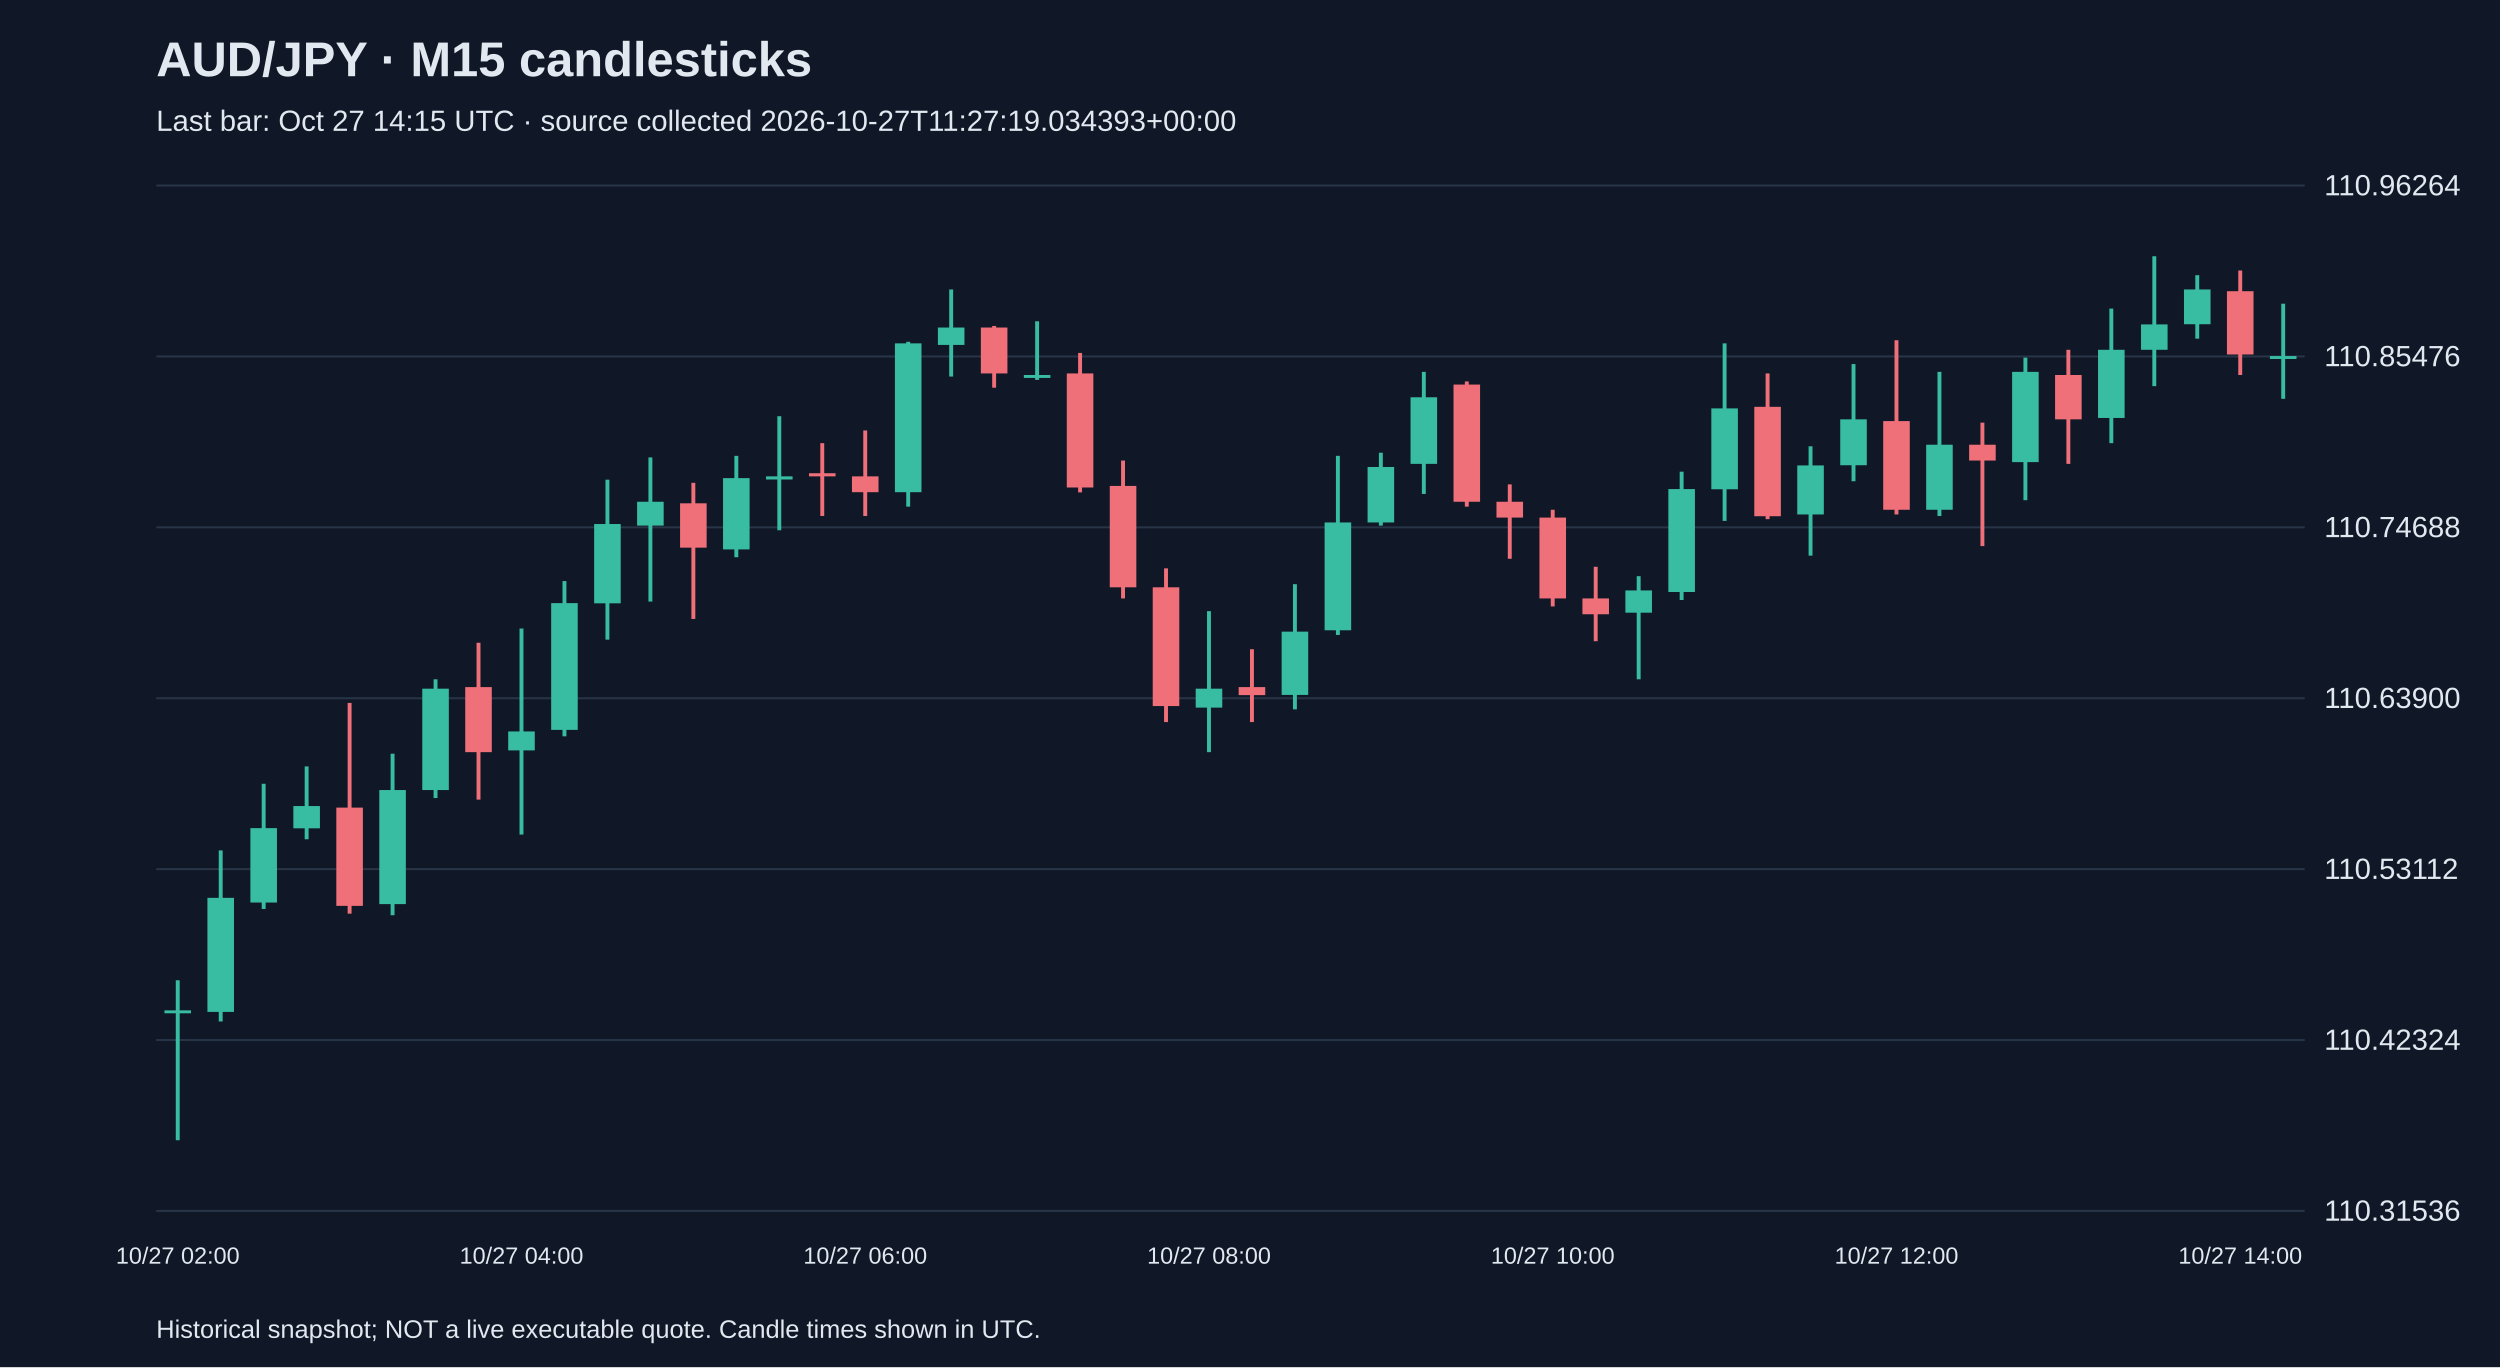
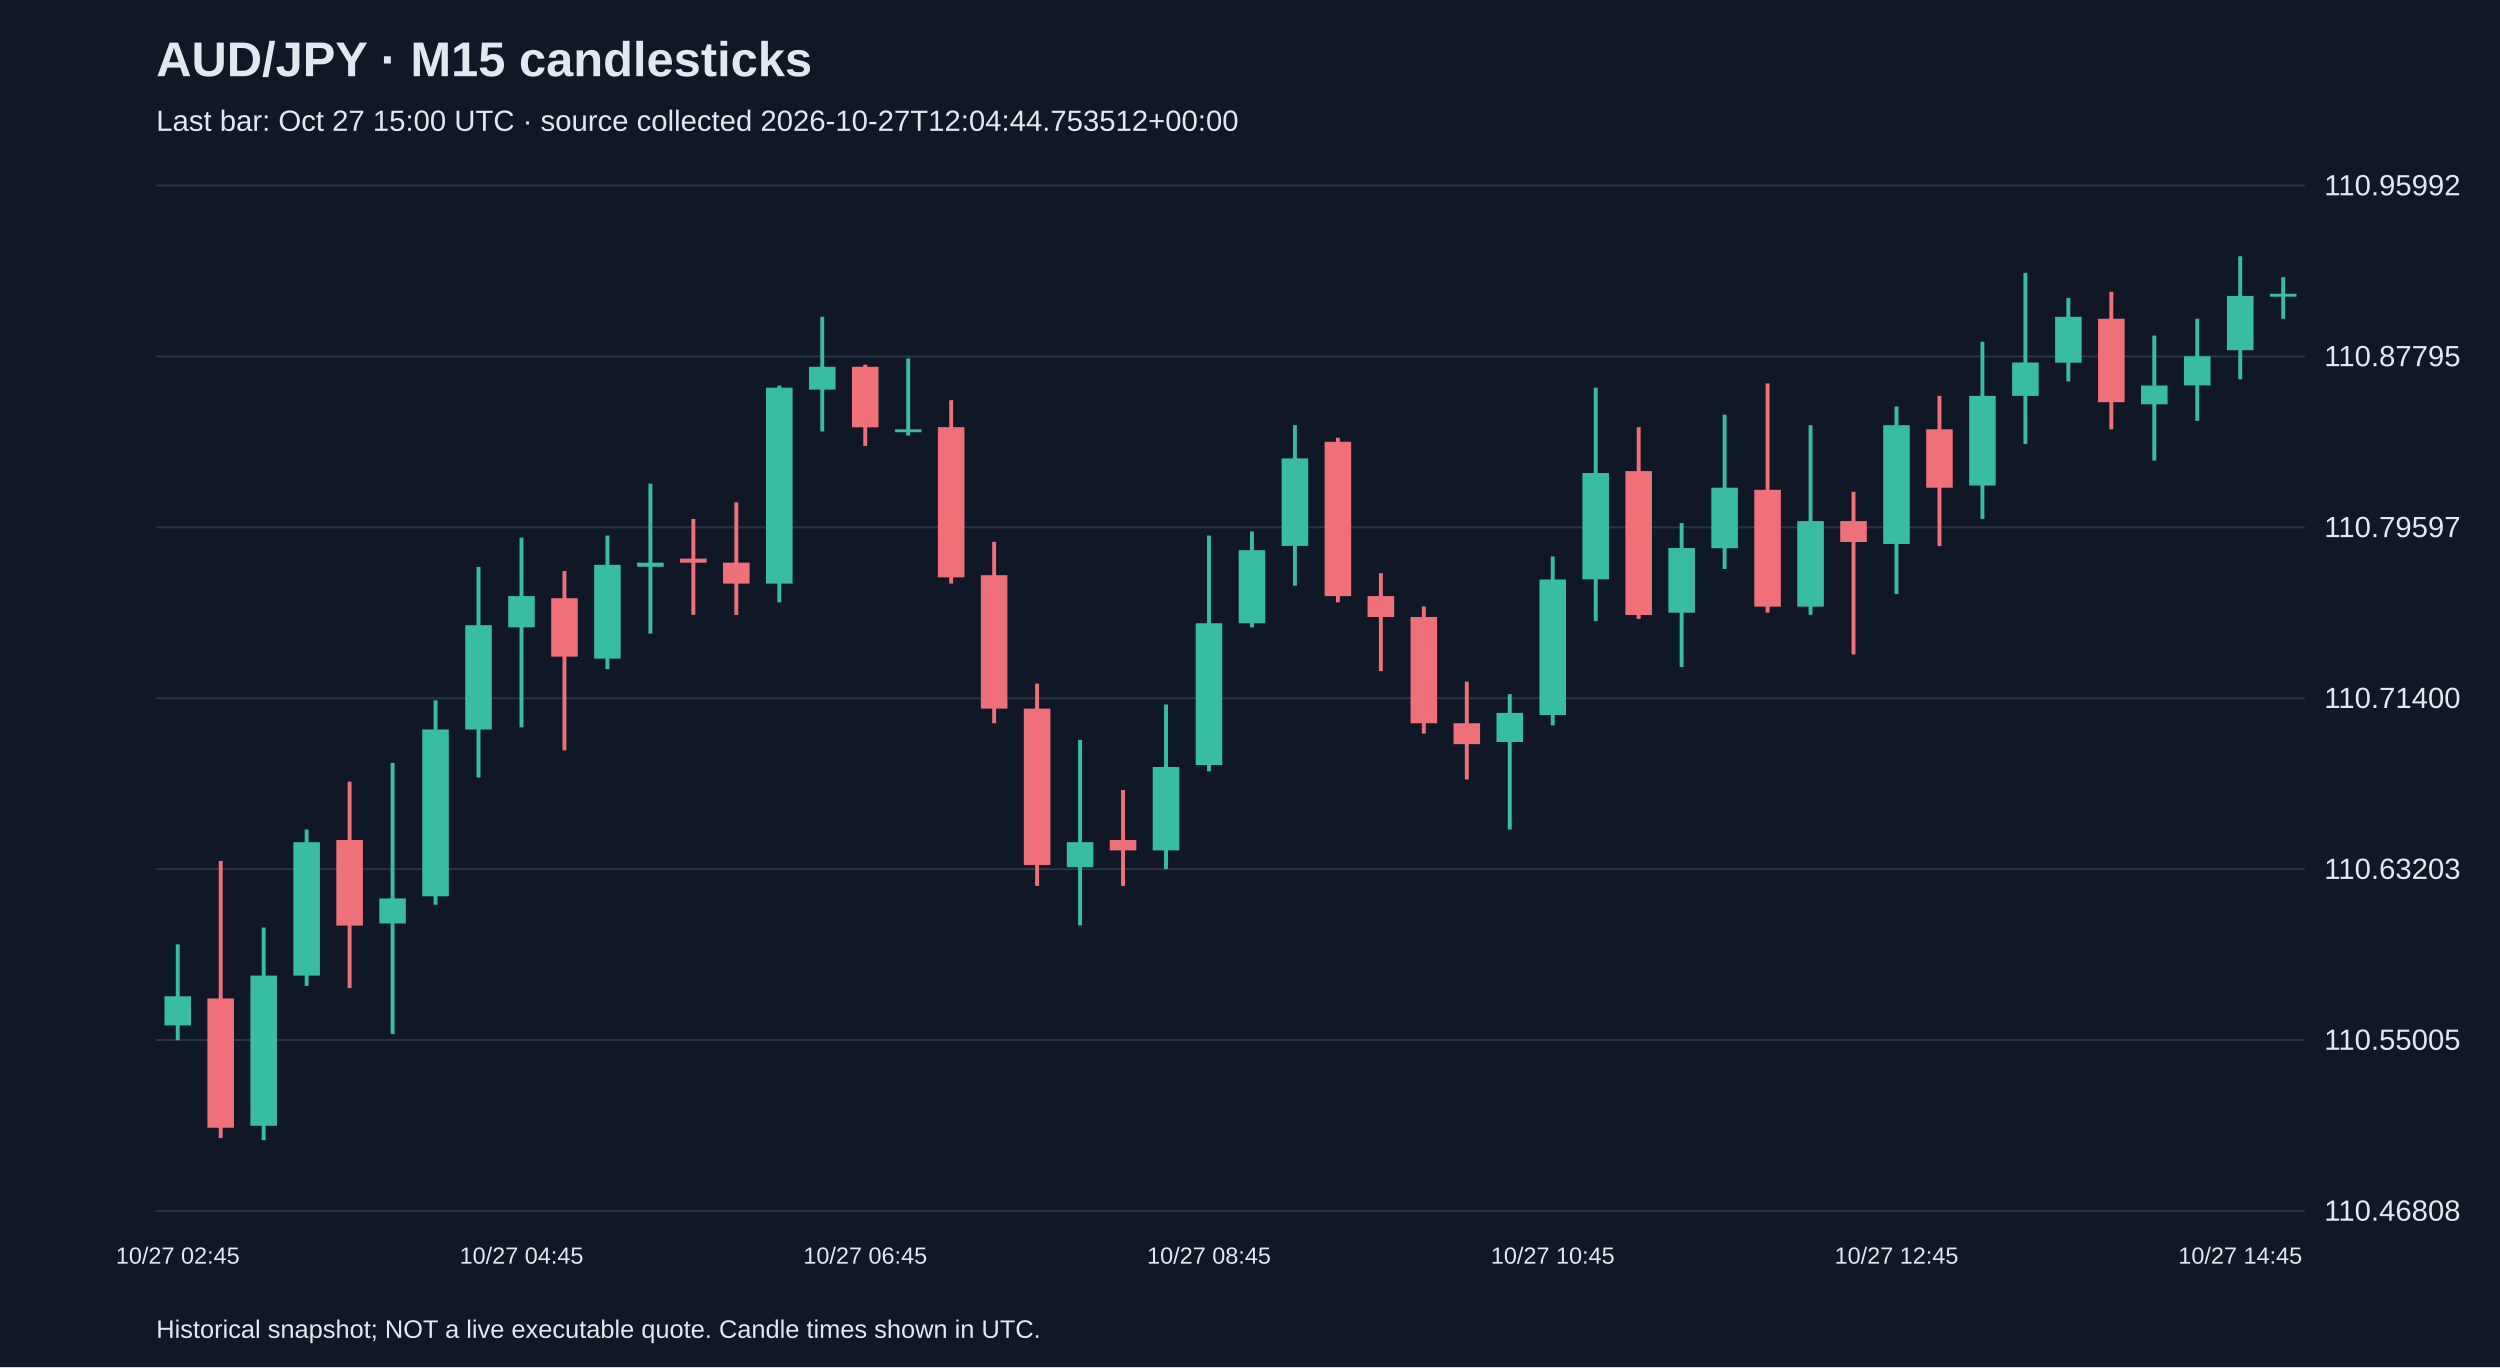
<svg xmlns="http://www.w3.org/2000/svg" viewBox="0 0 1280 700">
  <rect width="100%" height="100%" fill="#101827" />
  <style>text{font-family:Arial,sans-serif;fill:#e2e8f0}</style>
  <text x="80" y="39" font-size="25" font-weight="bold">AUD/JPY · M15 candlesticks</text>
-   <text x="80" y="67" font-size="15" fill="#a6b1c5">Last bar: Oct 27 14:15 UTC · source collected 2026-10-27T11:27:19.034393+00:00</text>
+   <text x="80" y="67" font-size="15" fill="#a6b1c5">Last bar: Oct 27 15:00 UTC · source collected 2026-10-27T12:04:44.753512+00:00</text>
  <line x1="80" y1="620.0" x2="1180" y2="620.0" stroke="#283548" />
-   <text x="1190" y="625.0" font-size="15">110.31536</text>
+   <text x="1190" y="625.0" font-size="15">110.46808</text>
  <line x1="80" y1="532.5" x2="1180" y2="532.5" stroke="#283548" />
-   <text x="1190" y="537.5" font-size="15">110.42324</text>
+   <text x="1190" y="537.5" font-size="15">110.55005</text>
  <line x1="80" y1="445.0" x2="1180" y2="445.0" stroke="#283548" />
-   <text x="1190" y="450.0" font-size="15">110.53112</text>
+   <text x="1190" y="450.0" font-size="15">110.63203</text>
  <line x1="80" y1="357.5" x2="1180" y2="357.5" stroke="#283548" />
-   <text x="1190" y="362.5" font-size="15">110.63900</text>
+   <text x="1190" y="362.5" font-size="15">110.71400</text>
  <line x1="80" y1="270.0" x2="1180" y2="270.0" stroke="#283548" />
-   <text x="1190" y="275.0" font-size="15">110.74688</text>
+   <text x="1190" y="275.0" font-size="15">110.79597</text>
  <line x1="80" y1="182.5" x2="1180" y2="182.5" stroke="#283548" />
-   <text x="1190" y="187.5" font-size="15">110.85476</text>
+   <text x="1190" y="187.5" font-size="15">110.87795</text>
  <line x1="80" y1="95.0" x2="1180" y2="95.0" stroke="#283548" />
-   <text x="1190" y="100.0" font-size="15">110.96264</text>
-   <line x1="91.0" y1="501.9" x2="91.0" y2="583.8" stroke="#38bca2" stroke-width="2" />
-   <rect x="84.2" y="517.3" width="13.6" height="1.5" fill="#38bca2" />
-   <text x="91.0" y="647" text-anchor="middle" font-size="12">10/27 02:00</text>
-   <line x1="113.0" y1="435.4" x2="113.0" y2="523.0" stroke="#38bca2" stroke-width="2" />
-   <rect x="106.2" y="459.7" width="13.6" height="58.4" fill="#38bca2" />
-   <line x1="135.0" y1="401.3" x2="135.0" y2="465.4" stroke="#38bca2" stroke-width="2" />
-   <rect x="128.2" y="424.0" width="13.6" height="38.1" fill="#38bca2" />
-   <line x1="157.0" y1="392.4" x2="157.0" y2="429.7" stroke="#38bca2" stroke-width="2" />
-   <rect x="150.2" y="412.7" width="13.6" height="11.4" fill="#38bca2" />
-   <line x1="179.0" y1="359.9" x2="179.0" y2="467.8" stroke="#f07079" stroke-width="2" />
-   <rect x="172.2" y="413.5" width="13.6" height="50.3" fill="#f07079" />
-   <line x1="201.0" y1="385.9" x2="201.0" y2="468.6" stroke="#38bca2" stroke-width="2" />
-   <rect x="194.2" y="404.5" width="13.6" height="58.4" fill="#38bca2" />
-   <line x1="223.0" y1="347.8" x2="223.0" y2="408.6" stroke="#38bca2" stroke-width="2" />
-   <rect x="216.2" y="352.6" width="13.6" height="51.9" fill="#38bca2" />
-   <line x1="245.0" y1="329.1" x2="245.0" y2="409.4" stroke="#f07079" stroke-width="2" />
-   <rect x="238.2" y="351.8" width="13.6" height="33.3" fill="#f07079" />
-   <line x1="267.0" y1="321.8" x2="267.0" y2="427.3" stroke="#38bca2" stroke-width="2" />
-   <rect x="260.2" y="374.5" width="13.6" height="9.7" fill="#38bca2" />
-   <text x="267.0" y="647" text-anchor="middle" font-size="12">10/27 04:00</text>
-   <line x1="289.0" y1="297.5" x2="289.0" y2="377.0" stroke="#38bca2" stroke-width="2" />
-   <rect x="282.2" y="308.8" width="13.6" height="64.9" fill="#38bca2" />
-   <line x1="311.0" y1="245.6" x2="311.0" y2="327.5" stroke="#38bca2" stroke-width="2" />
-   <rect x="304.2" y="268.3" width="13.6" height="40.6" fill="#38bca2" />
-   <line x1="333.0" y1="234.2" x2="333.0" y2="308.0" stroke="#38bca2" stroke-width="2" />
-   <rect x="326.2" y="256.9" width="13.6" height="12.2" fill="#38bca2" />
-   <line x1="355.0" y1="247.2" x2="355.0" y2="316.9" stroke="#f07079" stroke-width="2" />
-   <rect x="348.2" y="257.7" width="13.6" height="22.7" fill="#f07079" />
-   <line x1="377.0" y1="233.4" x2="377.0" y2="285.3" stroke="#38bca2" stroke-width="2" />
-   <rect x="370.2" y="244.8" width="13.6" height="36.5" fill="#38bca2" />
-   <line x1="399.0" y1="213.1" x2="399.0" y2="271.5" stroke="#38bca2" stroke-width="2" />
-   <rect x="392.2" y="243.9" width="13.6" height="1.6" fill="#38bca2" />
-   <line x1="421.0" y1="226.9" x2="421.0" y2="264.2" stroke="#f07079" stroke-width="2" />
-   <rect x="414.2" y="242.3" width="13.6" height="1.6" fill="#f07079" />
-   <line x1="443.0" y1="220.4" x2="443.0" y2="264.2" stroke="#f07079" stroke-width="2" />
-   <rect x="436.2" y="243.9" width="13.6" height="8.1" fill="#f07079" />
-   <text x="443.0" y="647" text-anchor="middle" font-size="12">10/27 06:00</text>
-   <line x1="465.0" y1="175.0" x2="465.0" y2="259.4" stroke="#38bca2" stroke-width="2" />
-   <rect x="458.2" y="175.8" width="13.6" height="76.2" fill="#38bca2" />
-   <line x1="487.0" y1="148.2" x2="487.0" y2="192.8" stroke="#38bca2" stroke-width="2" />
-   <rect x="480.2" y="167.7" width="13.6" height="8.9" fill="#38bca2" />
-   <line x1="509.0" y1="166.9" x2="509.0" y2="198.5" stroke="#f07079" stroke-width="2" />
-   <rect x="502.2" y="167.7" width="13.6" height="23.5" fill="#f07079" />
-   <line x1="531.0" y1="164.5" x2="531.0" y2="194.5" stroke="#38bca2" stroke-width="2" />
-   <rect x="524.2" y="192.0" width="13.6" height="1.5" fill="#38bca2" />
-   <line x1="553.0" y1="180.7" x2="553.0" y2="252.1" stroke="#f07079" stroke-width="2" />
-   <rect x="546.2" y="191.2" width="13.6" height="58.4" fill="#f07079" />
-   <line x1="575.0" y1="235.8" x2="575.0" y2="306.4" stroke="#f07079" stroke-width="2" />
-   <rect x="568.2" y="248.8" width="13.6" height="51.9" fill="#f07079" />
-   <line x1="597.0" y1="291.0" x2="597.0" y2="369.7" stroke="#f07079" stroke-width="2" />
-   <rect x="590.2" y="300.7" width="13.6" height="60.8" fill="#f07079" />
-   <line x1="619.0" y1="312.9" x2="619.0" y2="385.1" stroke="#38bca2" stroke-width="2" />
-   <rect x="612.2" y="352.6" width="13.6" height="9.7" fill="#38bca2" />
-   <text x="619.0" y="647" text-anchor="middle" font-size="12">10/27 08:00</text>
-   <line x1="641.0" y1="332.4" x2="641.0" y2="369.7" stroke="#f07079" stroke-width="2" />
-   <rect x="634.2" y="351.8" width="13.6" height="4.1" fill="#f07079" />
-   <line x1="663.0" y1="299.1" x2="663.0" y2="363.2" stroke="#38bca2" stroke-width="2" />
-   <rect x="656.2" y="323.4" width="13.6" height="32.4" fill="#38bca2" />
-   <line x1="685.0" y1="233.4" x2="685.0" y2="325.1" stroke="#38bca2" stroke-width="2" />
-   <rect x="678.2" y="267.5" width="13.6" height="55.2" fill="#38bca2" />
-   <line x1="707.0" y1="231.8" x2="707.0" y2="269.1" stroke="#38bca2" stroke-width="2" />
-   <rect x="700.2" y="239.1" width="13.6" height="28.4" fill="#38bca2" />
-   <line x1="729.0" y1="190.4" x2="729.0" y2="252.9" stroke="#38bca2" stroke-width="2" />
-   <rect x="722.2" y="203.4" width="13.6" height="34.1" fill="#38bca2" />
-   <line x1="751.0" y1="195.3" x2="751.0" y2="259.4" stroke="#f07079" stroke-width="2" />
-   <rect x="744.2" y="196.9" width="13.6" height="60.0" fill="#f07079" />
-   <line x1="773.0" y1="248.0" x2="773.0" y2="286.1" stroke="#f07079" stroke-width="2" />
-   <rect x="766.2" y="256.9" width="13.6" height="8.1" fill="#f07079" />
-   <line x1="795.0" y1="261.0" x2="795.0" y2="310.5" stroke="#f07079" stroke-width="2" />
-   <rect x="788.2" y="265.0" width="13.6" height="41.4" fill="#f07079" />
-   <text x="795.0" y="647" text-anchor="middle" font-size="12">10/27 10:00</text>
-   <line x1="817.0" y1="290.2" x2="817.0" y2="328.3" stroke="#f07079" stroke-width="2" />
-   <rect x="810.2" y="306.4" width="13.6" height="8.1" fill="#f07079" />
-   <line x1="839.0" y1="295.0" x2="839.0" y2="347.8" stroke="#38bca2" stroke-width="2" />
-   <rect x="832.2" y="302.3" width="13.6" height="11.4" fill="#38bca2" />
-   <line x1="861.0" y1="241.5" x2="861.0" y2="307.2" stroke="#38bca2" stroke-width="2" />
-   <rect x="854.2" y="250.4" width="13.6" height="52.7" fill="#38bca2" />
-   <line x1="883.0" y1="175.8" x2="883.0" y2="266.7" stroke="#38bca2" stroke-width="2" />
-   <rect x="876.2" y="209.1" width="13.6" height="41.4" fill="#38bca2" />
-   <line x1="905.0" y1="191.2" x2="905.0" y2="265.8" stroke="#f07079" stroke-width="2" />
-   <rect x="898.2" y="208.3" width="13.6" height="56.0" fill="#f07079" />
-   <line x1="927.0" y1="228.5" x2="927.0" y2="284.5" stroke="#38bca2" stroke-width="2" />
-   <rect x="920.2" y="238.3" width="13.6" height="25.1" fill="#38bca2" />
-   <line x1="949.0" y1="186.4" x2="949.0" y2="246.4" stroke="#38bca2" stroke-width="2" />
-   <rect x="942.2" y="214.7" width="13.6" height="23.5" fill="#38bca2" />
-   <line x1="971.0" y1="174.2" x2="971.0" y2="263.4" stroke="#f07079" stroke-width="2" />
-   <rect x="964.2" y="215.6" width="13.6" height="45.4" fill="#f07079" />
-   <text x="971.0" y="647" text-anchor="middle" font-size="12">10/27 12:00</text>
-   <line x1="993.0" y1="190.4" x2="993.0" y2="264.2" stroke="#38bca2" stroke-width="2" />
-   <rect x="986.2" y="227.7" width="13.6" height="33.3" fill="#38bca2" />
-   <line x1="1015.0" y1="216.4" x2="1015.0" y2="279.6" stroke="#f07079" stroke-width="2" />
-   <rect x="1008.2" y="227.7" width="13.6" height="8.1" fill="#f07079" />
-   <line x1="1037.0" y1="183.1" x2="1037.0" y2="256.1" stroke="#38bca2" stroke-width="2" />
-   <rect x="1030.2" y="190.4" width="13.6" height="46.2" fill="#38bca2" />
-   <line x1="1059.0" y1="179.1" x2="1059.0" y2="237.5" stroke="#f07079" stroke-width="2" />
-   <rect x="1052.2" y="192.0" width="13.6" height="22.7" fill="#f07079" />
-   <line x1="1081.0" y1="158.0" x2="1081.0" y2="226.9" stroke="#38bca2" stroke-width="2" />
-   <rect x="1074.2" y="179.1" width="13.6" height="34.9" fill="#38bca2" />
-   <line x1="1103.0" y1="131.2" x2="1103.0" y2="197.7" stroke="#38bca2" stroke-width="2" />
-   <rect x="1096.2" y="166.1" width="13.6" height="13.0" fill="#38bca2" />
-   <line x1="1125.0" y1="140.9" x2="1125.0" y2="173.4" stroke="#38bca2" stroke-width="2" />
-   <rect x="1118.2" y="148.2" width="13.6" height="17.8" fill="#38bca2" />
-   <line x1="1147.0" y1="138.5" x2="1147.0" y2="192.0" stroke="#f07079" stroke-width="2" />
-   <rect x="1140.2" y="149.1" width="13.6" height="32.4" fill="#f07079" />
-   <text x="1147.0" y="647" text-anchor="middle" font-size="12">10/27 14:00</text>
-   <line x1="1169.0" y1="155.5" x2="1169.0" y2="204.2" stroke="#38bca2" stroke-width="2" />
-   <rect x="1162.2" y="182.3" width="13.6" height="1.5" fill="#38bca2" />
+   <text x="1190" y="100.0" font-size="15">110.95992</text>
+   <line x1="91.0" y1="483.5" x2="91.0" y2="532.6" stroke="#38bca2" stroke-width="2" />
+   <rect x="84.2" y="510.1" width="13.6" height="14.9" fill="#38bca2" />
+   <text x="91.0" y="647" text-anchor="middle" font-size="12">10/27 02:45</text>
+   <line x1="113.0" y1="440.8" x2="113.0" y2="582.7" stroke="#f07079" stroke-width="2" />
+   <rect x="106.2" y="511.2" width="13.6" height="66.2" fill="#f07079" />
+   <line x1="135.0" y1="474.9" x2="135.0" y2="583.8" stroke="#38bca2" stroke-width="2" />
+   <rect x="128.2" y="499.5" width="13.6" height="76.9" fill="#38bca2" />
+   <line x1="157.0" y1="424.7" x2="157.0" y2="504.8" stroke="#38bca2" stroke-width="2" />
+   <rect x="150.2" y="431.2" width="13.6" height="68.3" fill="#38bca2" />
+   <line x1="179.0" y1="400.2" x2="179.0" y2="505.9" stroke="#f07079" stroke-width="2" />
+   <rect x="172.2" y="430.1" width="13.6" height="43.8" fill="#f07079" />
+   <line x1="201.0" y1="390.6" x2="201.0" y2="529.4" stroke="#38bca2" stroke-width="2" />
+   <rect x="194.2" y="460.0" width="13.6" height="12.8" fill="#38bca2" />
+   <line x1="223.0" y1="358.6" x2="223.0" y2="463.2" stroke="#38bca2" stroke-width="2" />
+   <rect x="216.2" y="373.5" width="13.6" height="85.4" fill="#38bca2" />
+   <line x1="245.0" y1="290.3" x2="245.0" y2="398.1" stroke="#38bca2" stroke-width="2" />
+   <rect x="238.2" y="320.1" width="13.6" height="53.4" fill="#38bca2" />
+   <line x1="267.0" y1="275.3" x2="267.0" y2="372.4" stroke="#38bca2" stroke-width="2" />
+   <rect x="260.2" y="305.2" width="13.6" height="16.0" fill="#38bca2" />
+   <text x="267.0" y="647" text-anchor="middle" font-size="12">10/27 04:45</text>
+   <line x1="289.0" y1="292.4" x2="289.0" y2="384.2" stroke="#f07079" stroke-width="2" />
+   <rect x="282.2" y="306.3" width="13.6" height="29.9" fill="#f07079" />
+   <line x1="311.0" y1="274.2" x2="311.0" y2="342.6" stroke="#38bca2" stroke-width="2" />
+   <rect x="304.2" y="289.2" width="13.6" height="48.0" fill="#38bca2" />
+   <line x1="333.0" y1="247.6" x2="333.0" y2="324.4" stroke="#38bca2" stroke-width="2" />
+   <rect x="326.2" y="288.1" width="13.6" height="2.1" fill="#38bca2" />
+   <line x1="355.0" y1="265.7" x2="355.0" y2="314.8" stroke="#f07079" stroke-width="2" />
+   <rect x="348.2" y="286.0" width="13.6" height="2.1" fill="#f07079" />
+   <line x1="377.0" y1="257.2" x2="377.0" y2="314.8" stroke="#f07079" stroke-width="2" />
+   <rect x="370.2" y="288.1" width="13.6" height="10.7" fill="#f07079" />
+   <line x1="399.0" y1="197.4" x2="399.0" y2="308.4" stroke="#38bca2" stroke-width="2" />
+   <rect x="392.2" y="198.5" width="13.6" height="100.3" fill="#38bca2" />
+   <line x1="421.0" y1="162.2" x2="421.0" y2="220.9" stroke="#38bca2" stroke-width="2" />
+   <rect x="414.2" y="187.8" width="13.6" height="11.7" fill="#38bca2" />
+   <line x1="443.0" y1="186.7" x2="443.0" y2="228.3" stroke="#f07079" stroke-width="2" />
+   <rect x="436.2" y="187.8" width="13.6" height="31.0" fill="#f07079" />
+   <text x="443.0" y="647" text-anchor="middle" font-size="12">10/27 06:45</text>
+   <line x1="465.0" y1="183.5" x2="465.0" y2="223.0" stroke="#38bca2" stroke-width="2" />
+   <rect x="458.2" y="219.8" width="13.6" height="1.5" fill="#38bca2" />
+   <line x1="487.0" y1="204.9" x2="487.0" y2="298.8" stroke="#f07079" stroke-width="2" />
+   <rect x="480.2" y="218.7" width="13.6" height="76.9" fill="#f07079" />
+   <line x1="509.0" y1="277.4" x2="509.0" y2="370.3" stroke="#f07079" stroke-width="2" />
+   <rect x="502.2" y="294.5" width="13.6" height="68.3" fill="#f07079" />
+   <line x1="531.0" y1="350.0" x2="531.0" y2="453.6" stroke="#f07079" stroke-width="2" />
+   <rect x="524.2" y="362.8" width="13.6" height="80.1" fill="#f07079" />
+   <line x1="553.0" y1="378.8" x2="553.0" y2="473.8" stroke="#38bca2" stroke-width="2" />
+   <rect x="546.2" y="431.2" width="13.6" height="12.8" fill="#38bca2" />
+   <line x1="575.0" y1="404.5" x2="575.0" y2="453.6" stroke="#f07079" stroke-width="2" />
+   <rect x="568.2" y="430.1" width="13.6" height="5.3" fill="#f07079" />
+   <line x1="597.0" y1="360.7" x2="597.0" y2="445.0" stroke="#38bca2" stroke-width="2" />
+   <rect x="590.2" y="392.7" width="13.6" height="42.7" fill="#38bca2" />
+   <line x1="619.0" y1="274.2" x2="619.0" y2="394.9" stroke="#38bca2" stroke-width="2" />
+   <rect x="612.2" y="319.1" width="13.6" height="72.6" fill="#38bca2" />
+   <text x="619.0" y="647" text-anchor="middle" font-size="12">10/27 08:45</text>
+   <line x1="641.0" y1="272.1" x2="641.0" y2="321.2" stroke="#38bca2" stroke-width="2" />
+   <rect x="634.2" y="281.7" width="13.6" height="37.4" fill="#38bca2" />
+   <line x1="663.0" y1="217.7" x2="663.0" y2="299.9" stroke="#38bca2" stroke-width="2" />
+   <rect x="656.2" y="234.7" width="13.6" height="44.8" fill="#38bca2" />
+   <line x1="685.0" y1="224.1" x2="685.0" y2="308.4" stroke="#f07079" stroke-width="2" />
+   <rect x="678.2" y="226.2" width="13.6" height="79.0" fill="#f07079" />
+   <line x1="707.0" y1="293.5" x2="707.0" y2="343.6" stroke="#f07079" stroke-width="2" />
+   <rect x="700.2" y="305.2" width="13.6" height="10.7" fill="#f07079" />
+   <line x1="729.0" y1="310.5" x2="729.0" y2="375.6" stroke="#f07079" stroke-width="2" />
+   <rect x="722.2" y="315.9" width="13.6" height="54.4" fill="#f07079" />
+   <line x1="751.0" y1="349.0" x2="751.0" y2="399.1" stroke="#f07079" stroke-width="2" />
+   <rect x="744.2" y="370.3" width="13.6" height="10.7" fill="#f07079" />
+   <line x1="773.0" y1="355.4" x2="773.0" y2="424.7" stroke="#38bca2" stroke-width="2" />
+   <rect x="766.2" y="365.0" width="13.6" height="14.9" fill="#38bca2" />
+   <line x1="795.0" y1="284.9" x2="795.0" y2="371.4" stroke="#38bca2" stroke-width="2" />
+   <rect x="788.2" y="296.7" width="13.6" height="69.4" fill="#38bca2" />
+   <text x="795.0" y="647" text-anchor="middle" font-size="12">10/27 10:45</text>
+   <line x1="817.0" y1="198.5" x2="817.0" y2="318.0" stroke="#38bca2" stroke-width="2" />
+   <rect x="810.2" y="242.2" width="13.6" height="54.4" fill="#38bca2" />
+   <line x1="839.0" y1="218.7" x2="839.0" y2="316.9" stroke="#f07079" stroke-width="2" />
+   <rect x="832.2" y="241.2" width="13.6" height="73.7" fill="#f07079" />
+   <line x1="861.0" y1="267.8" x2="861.0" y2="341.5" stroke="#38bca2" stroke-width="2" />
+   <rect x="854.2" y="280.6" width="13.6" height="33.1" fill="#38bca2" />
+   <line x1="883.0" y1="212.3" x2="883.0" y2="291.3" stroke="#38bca2" stroke-width="2" />
+   <rect x="876.2" y="249.7" width="13.6" height="31.0" fill="#38bca2" />
+   <line x1="905.0" y1="196.3" x2="905.0" y2="313.7" stroke="#f07079" stroke-width="2" />
+   <rect x="898.2" y="250.8" width="13.6" height="59.8" fill="#f07079" />
+   <line x1="927.0" y1="217.7" x2="927.0" y2="314.8" stroke="#38bca2" stroke-width="2" />
+   <rect x="920.2" y="266.8" width="13.6" height="43.8" fill="#38bca2" />
+   <line x1="949.0" y1="251.8" x2="949.0" y2="335.1" stroke="#f07079" stroke-width="2" />
+   <rect x="942.2" y="266.8" width="13.6" height="10.7" fill="#f07079" />
+   <line x1="971.0" y1="208.1" x2="971.0" y2="304.1" stroke="#38bca2" stroke-width="2" />
+   <rect x="964.2" y="217.7" width="13.6" height="60.8" fill="#38bca2" />
+   <text x="971.0" y="647" text-anchor="middle" font-size="12">10/27 12:45</text>
+   <line x1="993.0" y1="202.7" x2="993.0" y2="279.6" stroke="#f07079" stroke-width="2" />
+   <rect x="986.2" y="219.8" width="13.6" height="29.9" fill="#f07079" />
+   <line x1="1015.0" y1="175.0" x2="1015.0" y2="265.7" stroke="#38bca2" stroke-width="2" />
+   <rect x="1008.2" y="202.7" width="13.6" height="45.9" fill="#38bca2" />
+   <line x1="1037.0" y1="139.7" x2="1037.0" y2="227.3" stroke="#38bca2" stroke-width="2" />
+   <rect x="1030.2" y="185.6" width="13.6" height="17.1" fill="#38bca2" />
+   <line x1="1059.0" y1="152.6" x2="1059.0" y2="195.3" stroke="#38bca2" stroke-width="2" />
+   <rect x="1052.2" y="162.2" width="13.6" height="23.5" fill="#38bca2" />
+   <line x1="1081.0" y1="149.4" x2="1081.0" y2="219.8" stroke="#f07079" stroke-width="2" />
+   <rect x="1074.2" y="163.2" width="13.6" height="42.7" fill="#f07079" />
+   <line x1="1103.0" y1="171.8" x2="1103.0" y2="235.8" stroke="#38bca2" stroke-width="2" />
+   <rect x="1096.2" y="197.4" width="13.6" height="9.6" fill="#38bca2" />
+   <line x1="1125.0" y1="163.2" x2="1125.0" y2="215.5" stroke="#38bca2" stroke-width="2" />
+   <rect x="1118.2" y="182.4" width="13.6" height="14.9" fill="#38bca2" />
+   <line x1="1147.0" y1="131.2" x2="1147.0" y2="194.2" stroke="#38bca2" stroke-width="2" />
+   <rect x="1140.2" y="151.5" width="13.6" height="27.8" fill="#38bca2" />
+   <text x="1147.0" y="647" text-anchor="middle" font-size="12">10/27 14:45</text>
+   <line x1="1169.0" y1="141.9" x2="1169.0" y2="163.2" stroke="#38bca2" stroke-width="2" />
+   <rect x="1162.2" y="150.4" width="13.6" height="1.5" fill="#38bca2" />
  <text x="80" y="685" font-size="13">Historical snapshot; NOT a live executable quote. Candle times shown in UTC.</text>
</svg>
